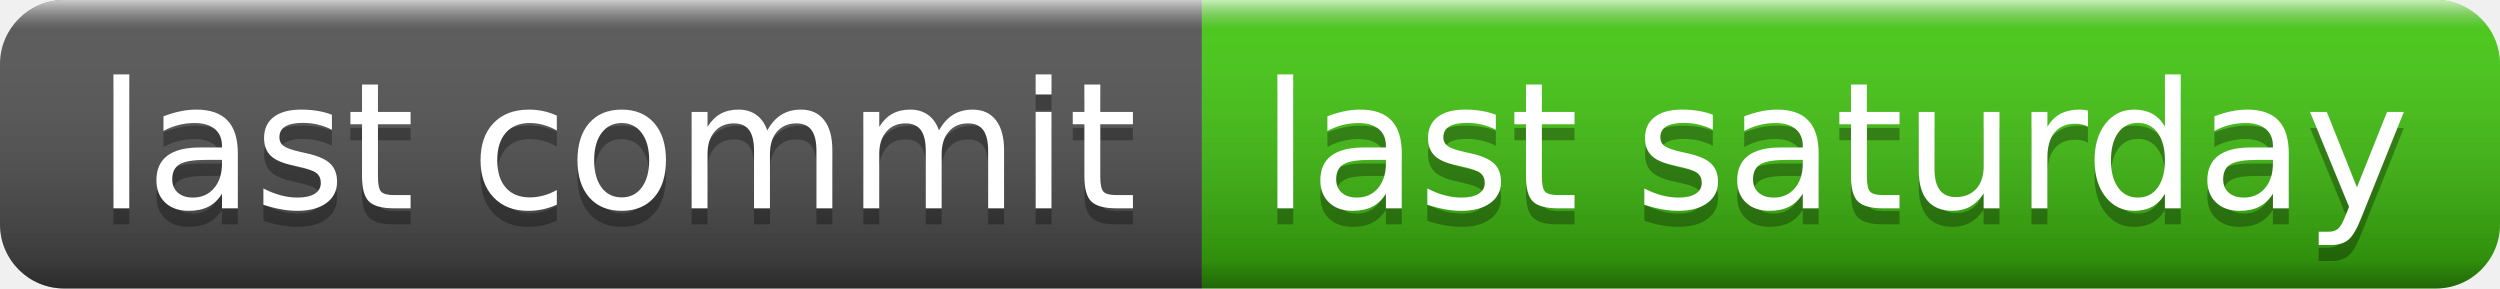
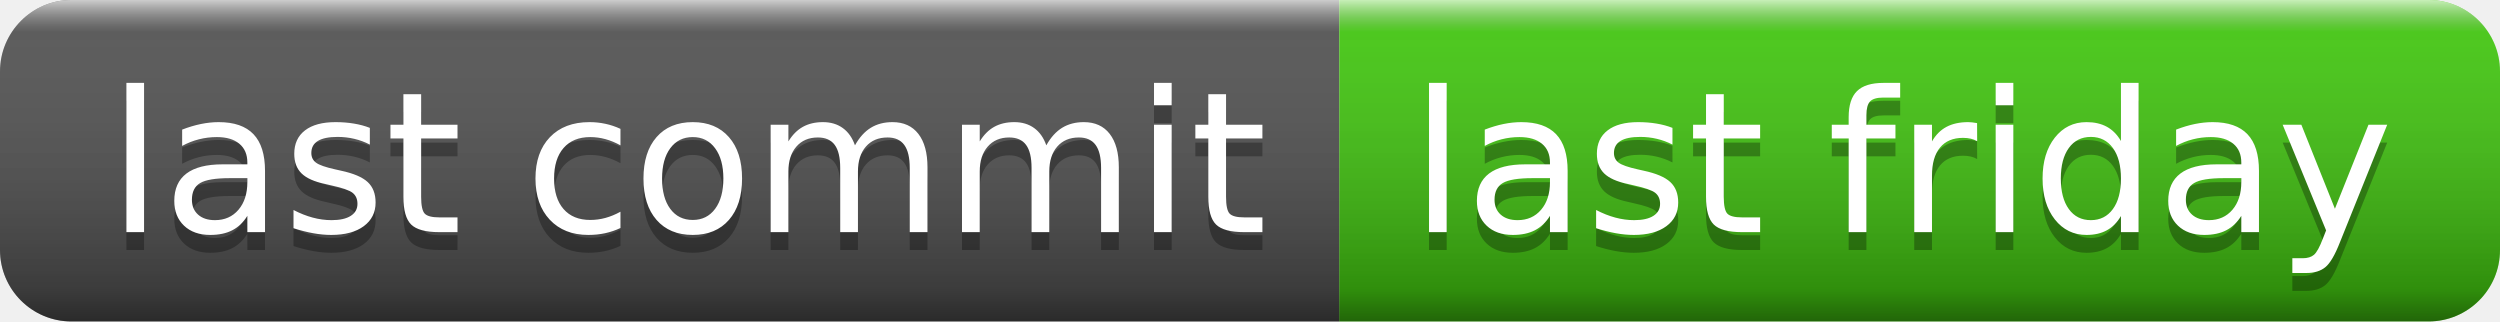
- <svg xmlns="http://www.w3.org/2000/svg" width="156" height="18" role="img" aria-label="last commit: last saturday">
+ <svg xmlns="http://www.w3.org/2000/svg" width="140" height="18" role="img" aria-label="last commit: last friday">
  <linearGradient id="s" x2="0" y2="100%">
    <stop offset="0" stop-color="#fff" stop-opacity=".7" />
    <stop offset=".1" stop-color="#aaa" stop-opacity=".1" />
    <stop offset=".9" stop-color="#000" stop-opacity=".3" />
    <stop offset="1" stop-color="#000" stop-opacity=".5" />
  </linearGradient>
  <clipPath id="r">
-     <rect width="156" height="18" rx="4" fill="#fff" />
+     <rect width="140" height="18" rx="4" fill="#fff" />
  </clipPath>
  <g clip-path="url(#r)">
    <rect width="75" height="18" fill="#555" />
-     <rect x="75" width="81" height="18" fill="#4c1" />
-     <rect width="156" height="18" fill="url(#s)" />
+     <rect x="75" width="65" height="18" fill="#4c1" />
+     <rect width="140" height="18" fill="url(#s)" />
  </g>
  <g fill="#fff" text-anchor="middle" font-family="Verdana,Geneva,DejaVu Sans,sans-serif" text-rendering="geometricPrecision" font-size="110">
    <text aria-hidden="true" x="385" y="140" fill="#010101" fill-opacity=".3" transform="scale(.1)" textLength="650">last commit</text>
    <text x="385" y="130" transform="scale(.1)" fill="#fff" textLength="650">last commit</text>
-     <text aria-hidden="true" x="1145" y="140" fill="#010101" fill-opacity=".3" transform="scale(.1)" textLength="710">last saturday</text>
-     <text x="1145" y="130" transform="scale(.1)" fill="#fff" textLength="710">last saturday</text>
+     <text aria-hidden="true" x="1065" y="140" fill="#010101" fill-opacity=".3" transform="scale(.1)" textLength="550">last friday</text>
+     <text x="1065" y="130" transform="scale(.1)" fill="#fff" textLength="550">last friday</text>
  </g>
</svg>
